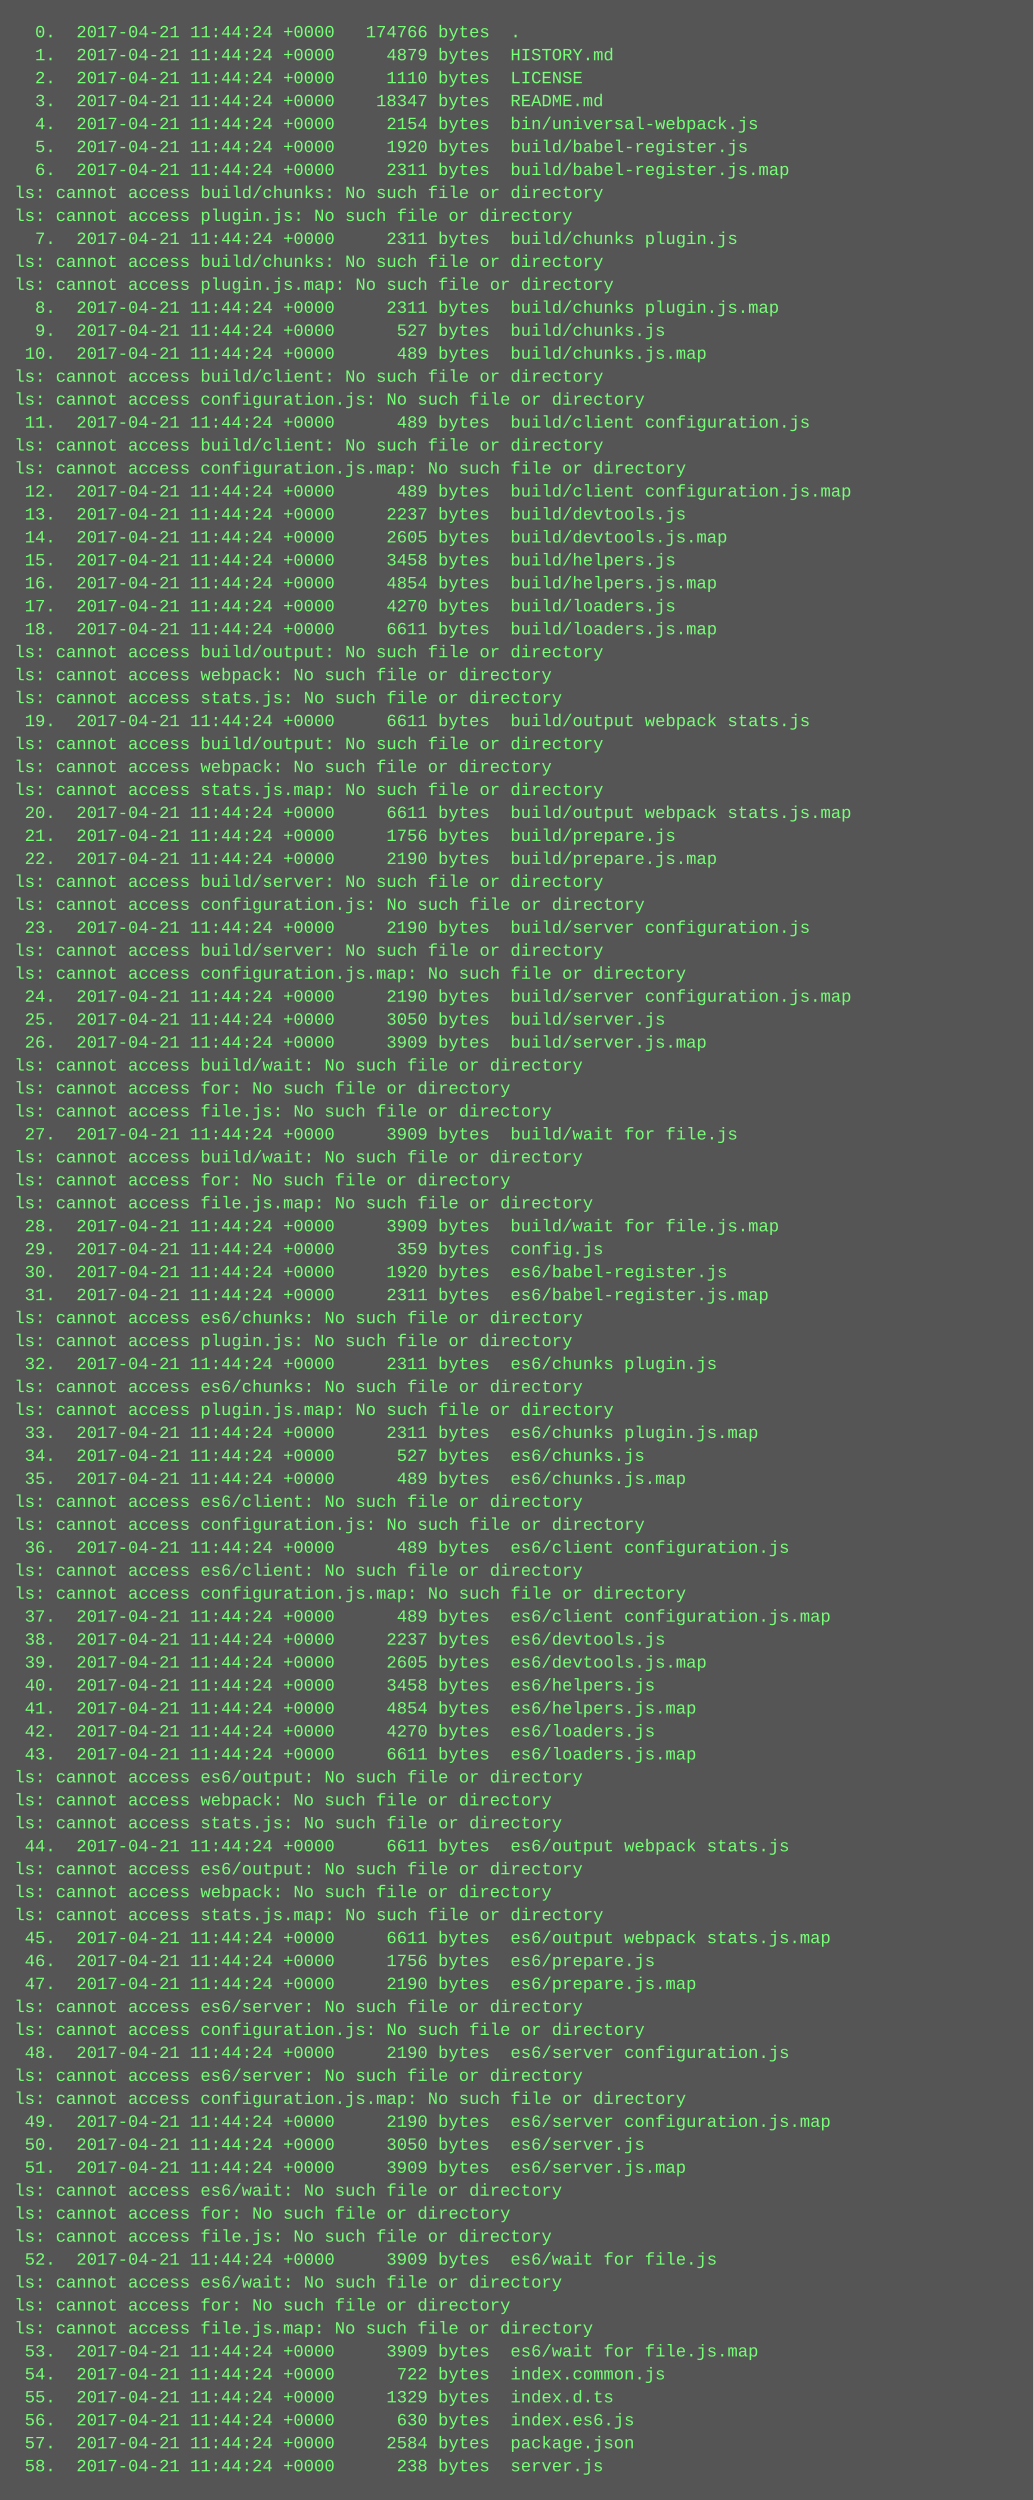
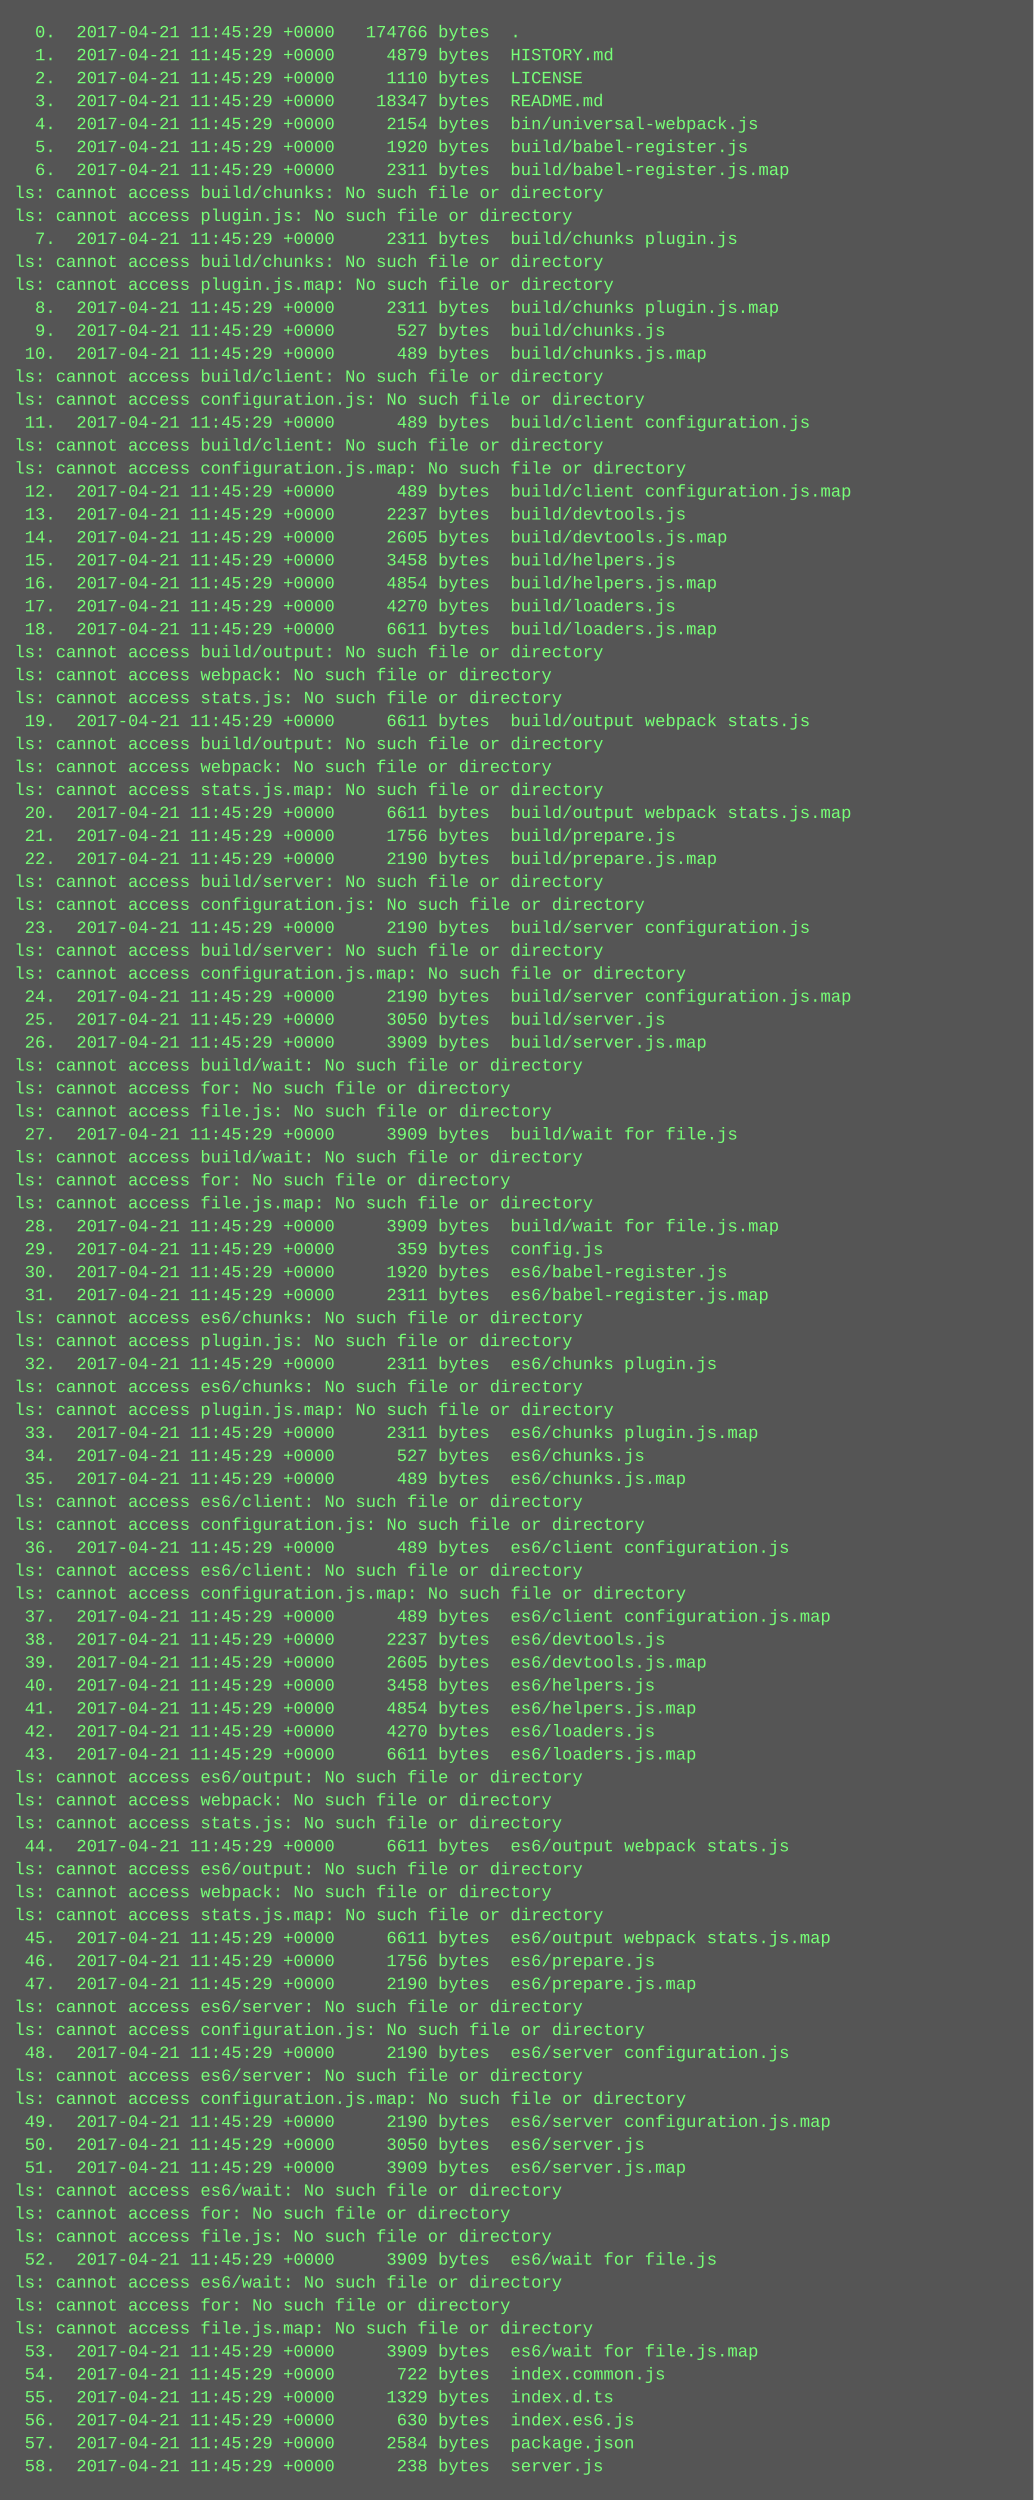
<svg xmlns="http://www.w3.org/2000/svg" height="1742" width="720">
  <rect height="1742" fill="#555" width="720" />
  <text fill="#7f7" font-family="Courier New" font-size="12" xml:space="preserve">
-     <tspan x="10" y="26">  0.  2017-04-21 11:44:24 +0000   174766 bytes  .</tspan>
-     <tspan x="10" y="42">  1.  2017-04-21 11:44:24 +0000     4879 bytes  HISTORY.md</tspan>
-     <tspan x="10" y="58">  2.  2017-04-21 11:44:24 +0000     1110 bytes  LICENSE</tspan>
-     <tspan x="10" y="74">  3.  2017-04-21 11:44:24 +0000    18347 bytes  README.md</tspan>
-     <tspan x="10" y="90">  4.  2017-04-21 11:44:24 +0000     2154 bytes  bin/universal-webpack.js</tspan>
-     <tspan x="10" y="106">  5.  2017-04-21 11:44:24 +0000     1920 bytes  build/babel-register.js</tspan>
-     <tspan x="10" y="122">  6.  2017-04-21 11:44:24 +0000     2311 bytes  build/babel-register.js.map</tspan>
+     <tspan x="10" y="26">  0.  2017-04-21 11:45:29 +0000   174766 bytes  .</tspan>
+     <tspan x="10" y="42">  1.  2017-04-21 11:45:29 +0000     4879 bytes  HISTORY.md</tspan>
+     <tspan x="10" y="58">  2.  2017-04-21 11:45:29 +0000     1110 bytes  LICENSE</tspan>
+     <tspan x="10" y="74">  3.  2017-04-21 11:45:29 +0000    18347 bytes  README.md</tspan>
+     <tspan x="10" y="90">  4.  2017-04-21 11:45:29 +0000     2154 bytes  bin/universal-webpack.js</tspan>
+     <tspan x="10" y="106">  5.  2017-04-21 11:45:29 +0000     1920 bytes  build/babel-register.js</tspan>
+     <tspan x="10" y="122">  6.  2017-04-21 11:45:29 +0000     2311 bytes  build/babel-register.js.map</tspan>
    <tspan x="10" y="138">ls: cannot access build/chunks: No such file or directory</tspan>
    <tspan x="10" y="154">ls: cannot access plugin.js: No such file or directory</tspan>
-     <tspan x="10" y="170">  7.  2017-04-21 11:44:24 +0000     2311 bytes  build/chunks plugin.js</tspan>
+     <tspan x="10" y="170">  7.  2017-04-21 11:45:29 +0000     2311 bytes  build/chunks plugin.js</tspan>
    <tspan x="10" y="186">ls: cannot access build/chunks: No such file or directory</tspan>
    <tspan x="10" y="202">ls: cannot access plugin.js.map: No such file or directory</tspan>
-     <tspan x="10" y="218">  8.  2017-04-21 11:44:24 +0000     2311 bytes  build/chunks plugin.js.map</tspan>
-     <tspan x="10" y="234">  9.  2017-04-21 11:44:24 +0000      527 bytes  build/chunks.js</tspan>
-     <tspan x="10" y="250"> 10.  2017-04-21 11:44:24 +0000      489 bytes  build/chunks.js.map</tspan>
+     <tspan x="10" y="218">  8.  2017-04-21 11:45:29 +0000     2311 bytes  build/chunks plugin.js.map</tspan>
+     <tspan x="10" y="234">  9.  2017-04-21 11:45:29 +0000      527 bytes  build/chunks.js</tspan>
+     <tspan x="10" y="250"> 10.  2017-04-21 11:45:29 +0000      489 bytes  build/chunks.js.map</tspan>
    <tspan x="10" y="266">ls: cannot access build/client: No such file or directory</tspan>
    <tspan x="10" y="282">ls: cannot access configuration.js: No such file or directory</tspan>
-     <tspan x="10" y="298"> 11.  2017-04-21 11:44:24 +0000      489 bytes  build/client configuration.js</tspan>
+     <tspan x="10" y="298"> 11.  2017-04-21 11:45:29 +0000      489 bytes  build/client configuration.js</tspan>
    <tspan x="10" y="314">ls: cannot access build/client: No such file or directory</tspan>
    <tspan x="10" y="330">ls: cannot access configuration.js.map: No such file or directory</tspan>
-     <tspan x="10" y="346"> 12.  2017-04-21 11:44:24 +0000      489 bytes  build/client configuration.js.map</tspan>
-     <tspan x="10" y="362"> 13.  2017-04-21 11:44:24 +0000     2237 bytes  build/devtools.js</tspan>
-     <tspan x="10" y="378"> 14.  2017-04-21 11:44:24 +0000     2605 bytes  build/devtools.js.map</tspan>
-     <tspan x="10" y="394"> 15.  2017-04-21 11:44:24 +0000     3458 bytes  build/helpers.js</tspan>
-     <tspan x="10" y="410"> 16.  2017-04-21 11:44:24 +0000     4854 bytes  build/helpers.js.map</tspan>
-     <tspan x="10" y="426"> 17.  2017-04-21 11:44:24 +0000     4270 bytes  build/loaders.js</tspan>
-     <tspan x="10" y="442"> 18.  2017-04-21 11:44:24 +0000     6611 bytes  build/loaders.js.map</tspan>
+     <tspan x="10" y="346"> 12.  2017-04-21 11:45:29 +0000      489 bytes  build/client configuration.js.map</tspan>
+     <tspan x="10" y="362"> 13.  2017-04-21 11:45:29 +0000     2237 bytes  build/devtools.js</tspan>
+     <tspan x="10" y="378"> 14.  2017-04-21 11:45:29 +0000     2605 bytes  build/devtools.js.map</tspan>
+     <tspan x="10" y="394"> 15.  2017-04-21 11:45:29 +0000     3458 bytes  build/helpers.js</tspan>
+     <tspan x="10" y="410"> 16.  2017-04-21 11:45:29 +0000     4854 bytes  build/helpers.js.map</tspan>
+     <tspan x="10" y="426"> 17.  2017-04-21 11:45:29 +0000     4270 bytes  build/loaders.js</tspan>
+     <tspan x="10" y="442"> 18.  2017-04-21 11:45:29 +0000     6611 bytes  build/loaders.js.map</tspan>
    <tspan x="10" y="458">ls: cannot access build/output: No such file or directory</tspan>
    <tspan x="10" y="474">ls: cannot access webpack: No such file or directory</tspan>
    <tspan x="10" y="490">ls: cannot access stats.js: No such file or directory</tspan>
-     <tspan x="10" y="506"> 19.  2017-04-21 11:44:24 +0000     6611 bytes  build/output webpack stats.js</tspan>
+     <tspan x="10" y="506"> 19.  2017-04-21 11:45:29 +0000     6611 bytes  build/output webpack stats.js</tspan>
    <tspan x="10" y="522">ls: cannot access build/output: No such file or directory</tspan>
    <tspan x="10" y="538">ls: cannot access webpack: No such file or directory</tspan>
    <tspan x="10" y="554">ls: cannot access stats.js.map: No such file or directory</tspan>
-     <tspan x="10" y="570"> 20.  2017-04-21 11:44:24 +0000     6611 bytes  build/output webpack stats.js.map</tspan>
-     <tspan x="10" y="586"> 21.  2017-04-21 11:44:24 +0000     1756 bytes  build/prepare.js</tspan>
-     <tspan x="10" y="602"> 22.  2017-04-21 11:44:24 +0000     2190 bytes  build/prepare.js.map</tspan>
+     <tspan x="10" y="570"> 20.  2017-04-21 11:45:29 +0000     6611 bytes  build/output webpack stats.js.map</tspan>
+     <tspan x="10" y="586"> 21.  2017-04-21 11:45:29 +0000     1756 bytes  build/prepare.js</tspan>
+     <tspan x="10" y="602"> 22.  2017-04-21 11:45:29 +0000     2190 bytes  build/prepare.js.map</tspan>
    <tspan x="10" y="618">ls: cannot access build/server: No such file or directory</tspan>
    <tspan x="10" y="634">ls: cannot access configuration.js: No such file or directory</tspan>
-     <tspan x="10" y="650"> 23.  2017-04-21 11:44:24 +0000     2190 bytes  build/server configuration.js</tspan>
+     <tspan x="10" y="650"> 23.  2017-04-21 11:45:29 +0000     2190 bytes  build/server configuration.js</tspan>
    <tspan x="10" y="666">ls: cannot access build/server: No such file or directory</tspan>
    <tspan x="10" y="682">ls: cannot access configuration.js.map: No such file or directory</tspan>
-     <tspan x="10" y="698"> 24.  2017-04-21 11:44:24 +0000     2190 bytes  build/server configuration.js.map</tspan>
-     <tspan x="10" y="714"> 25.  2017-04-21 11:44:24 +0000     3050 bytes  build/server.js</tspan>
-     <tspan x="10" y="730"> 26.  2017-04-21 11:44:24 +0000     3909 bytes  build/server.js.map</tspan>
+     <tspan x="10" y="698"> 24.  2017-04-21 11:45:29 +0000     2190 bytes  build/server configuration.js.map</tspan>
+     <tspan x="10" y="714"> 25.  2017-04-21 11:45:29 +0000     3050 bytes  build/server.js</tspan>
+     <tspan x="10" y="730"> 26.  2017-04-21 11:45:29 +0000     3909 bytes  build/server.js.map</tspan>
    <tspan x="10" y="746">ls: cannot access build/wait: No such file or directory</tspan>
    <tspan x="10" y="762">ls: cannot access for: No such file or directory</tspan>
    <tspan x="10" y="778">ls: cannot access file.js: No such file or directory</tspan>
-     <tspan x="10" y="794"> 27.  2017-04-21 11:44:24 +0000     3909 bytes  build/wait for file.js</tspan>
+     <tspan x="10" y="794"> 27.  2017-04-21 11:45:29 +0000     3909 bytes  build/wait for file.js</tspan>
    <tspan x="10" y="810">ls: cannot access build/wait: No such file or directory</tspan>
    <tspan x="10" y="826">ls: cannot access for: No such file or directory</tspan>
    <tspan x="10" y="842">ls: cannot access file.js.map: No such file or directory</tspan>
-     <tspan x="10" y="858"> 28.  2017-04-21 11:44:24 +0000     3909 bytes  build/wait for file.js.map</tspan>
-     <tspan x="10" y="874"> 29.  2017-04-21 11:44:24 +0000      359 bytes  config.js</tspan>
-     <tspan x="10" y="890"> 30.  2017-04-21 11:44:24 +0000     1920 bytes  es6/babel-register.js</tspan>
-     <tspan x="10" y="906"> 31.  2017-04-21 11:44:24 +0000     2311 bytes  es6/babel-register.js.map</tspan>
+     <tspan x="10" y="858"> 28.  2017-04-21 11:45:29 +0000     3909 bytes  build/wait for file.js.map</tspan>
+     <tspan x="10" y="874"> 29.  2017-04-21 11:45:29 +0000      359 bytes  config.js</tspan>
+     <tspan x="10" y="890"> 30.  2017-04-21 11:45:29 +0000     1920 bytes  es6/babel-register.js</tspan>
+     <tspan x="10" y="906"> 31.  2017-04-21 11:45:29 +0000     2311 bytes  es6/babel-register.js.map</tspan>
    <tspan x="10" y="922">ls: cannot access es6/chunks: No such file or directory</tspan>
    <tspan x="10" y="938">ls: cannot access plugin.js: No such file or directory</tspan>
-     <tspan x="10" y="954"> 32.  2017-04-21 11:44:24 +0000     2311 bytes  es6/chunks plugin.js</tspan>
+     <tspan x="10" y="954"> 32.  2017-04-21 11:45:29 +0000     2311 bytes  es6/chunks plugin.js</tspan>
    <tspan x="10" y="970">ls: cannot access es6/chunks: No such file or directory</tspan>
    <tspan x="10" y="986">ls: cannot access plugin.js.map: No such file or directory</tspan>
-     <tspan x="10" y="1002"> 33.  2017-04-21 11:44:24 +0000     2311 bytes  es6/chunks plugin.js.map</tspan>
-     <tspan x="10" y="1018"> 34.  2017-04-21 11:44:24 +0000      527 bytes  es6/chunks.js</tspan>
-     <tspan x="10" y="1034"> 35.  2017-04-21 11:44:24 +0000      489 bytes  es6/chunks.js.map</tspan>
+     <tspan x="10" y="1002"> 33.  2017-04-21 11:45:29 +0000     2311 bytes  es6/chunks plugin.js.map</tspan>
+     <tspan x="10" y="1018"> 34.  2017-04-21 11:45:29 +0000      527 bytes  es6/chunks.js</tspan>
+     <tspan x="10" y="1034"> 35.  2017-04-21 11:45:29 +0000      489 bytes  es6/chunks.js.map</tspan>
    <tspan x="10" y="1050">ls: cannot access es6/client: No such file or directory</tspan>
    <tspan x="10" y="1066">ls: cannot access configuration.js: No such file or directory</tspan>
-     <tspan x="10" y="1082"> 36.  2017-04-21 11:44:24 +0000      489 bytes  es6/client configuration.js</tspan>
+     <tspan x="10" y="1082"> 36.  2017-04-21 11:45:29 +0000      489 bytes  es6/client configuration.js</tspan>
    <tspan x="10" y="1098">ls: cannot access es6/client: No such file or directory</tspan>
    <tspan x="10" y="1114">ls: cannot access configuration.js.map: No such file or directory</tspan>
-     <tspan x="10" y="1130"> 37.  2017-04-21 11:44:24 +0000      489 bytes  es6/client configuration.js.map</tspan>
-     <tspan x="10" y="1146"> 38.  2017-04-21 11:44:24 +0000     2237 bytes  es6/devtools.js</tspan>
-     <tspan x="10" y="1162"> 39.  2017-04-21 11:44:24 +0000     2605 bytes  es6/devtools.js.map</tspan>
-     <tspan x="10" y="1178"> 40.  2017-04-21 11:44:24 +0000     3458 bytes  es6/helpers.js</tspan>
-     <tspan x="10" y="1194"> 41.  2017-04-21 11:44:24 +0000     4854 bytes  es6/helpers.js.map</tspan>
-     <tspan x="10" y="1210"> 42.  2017-04-21 11:44:24 +0000     4270 bytes  es6/loaders.js</tspan>
-     <tspan x="10" y="1226"> 43.  2017-04-21 11:44:24 +0000     6611 bytes  es6/loaders.js.map</tspan>
+     <tspan x="10" y="1130"> 37.  2017-04-21 11:45:29 +0000      489 bytes  es6/client configuration.js.map</tspan>
+     <tspan x="10" y="1146"> 38.  2017-04-21 11:45:29 +0000     2237 bytes  es6/devtools.js</tspan>
+     <tspan x="10" y="1162"> 39.  2017-04-21 11:45:29 +0000     2605 bytes  es6/devtools.js.map</tspan>
+     <tspan x="10" y="1178"> 40.  2017-04-21 11:45:29 +0000     3458 bytes  es6/helpers.js</tspan>
+     <tspan x="10" y="1194"> 41.  2017-04-21 11:45:29 +0000     4854 bytes  es6/helpers.js.map</tspan>
+     <tspan x="10" y="1210"> 42.  2017-04-21 11:45:29 +0000     4270 bytes  es6/loaders.js</tspan>
+     <tspan x="10" y="1226"> 43.  2017-04-21 11:45:29 +0000     6611 bytes  es6/loaders.js.map</tspan>
    <tspan x="10" y="1242">ls: cannot access es6/output: No such file or directory</tspan>
    <tspan x="10" y="1258">ls: cannot access webpack: No such file or directory</tspan>
    <tspan x="10" y="1274">ls: cannot access stats.js: No such file or directory</tspan>
-     <tspan x="10" y="1290"> 44.  2017-04-21 11:44:24 +0000     6611 bytes  es6/output webpack stats.js</tspan>
+     <tspan x="10" y="1290"> 44.  2017-04-21 11:45:29 +0000     6611 bytes  es6/output webpack stats.js</tspan>
    <tspan x="10" y="1306">ls: cannot access es6/output: No such file or directory</tspan>
    <tspan x="10" y="1322">ls: cannot access webpack: No such file or directory</tspan>
    <tspan x="10" y="1338">ls: cannot access stats.js.map: No such file or directory</tspan>
-     <tspan x="10" y="1354"> 45.  2017-04-21 11:44:24 +0000     6611 bytes  es6/output webpack stats.js.map</tspan>
-     <tspan x="10" y="1370"> 46.  2017-04-21 11:44:24 +0000     1756 bytes  es6/prepare.js</tspan>
-     <tspan x="10" y="1386"> 47.  2017-04-21 11:44:24 +0000     2190 bytes  es6/prepare.js.map</tspan>
+     <tspan x="10" y="1354"> 45.  2017-04-21 11:45:29 +0000     6611 bytes  es6/output webpack stats.js.map</tspan>
+     <tspan x="10" y="1370"> 46.  2017-04-21 11:45:29 +0000     1756 bytes  es6/prepare.js</tspan>
+     <tspan x="10" y="1386"> 47.  2017-04-21 11:45:29 +0000     2190 bytes  es6/prepare.js.map</tspan>
    <tspan x="10" y="1402">ls: cannot access es6/server: No such file or directory</tspan>
    <tspan x="10" y="1418">ls: cannot access configuration.js: No such file or directory</tspan>
-     <tspan x="10" y="1434"> 48.  2017-04-21 11:44:24 +0000     2190 bytes  es6/server configuration.js</tspan>
+     <tspan x="10" y="1434"> 48.  2017-04-21 11:45:29 +0000     2190 bytes  es6/server configuration.js</tspan>
    <tspan x="10" y="1450">ls: cannot access es6/server: No such file or directory</tspan>
    <tspan x="10" y="1466">ls: cannot access configuration.js.map: No such file or directory</tspan>
-     <tspan x="10" y="1482"> 49.  2017-04-21 11:44:24 +0000     2190 bytes  es6/server configuration.js.map</tspan>
-     <tspan x="10" y="1498"> 50.  2017-04-21 11:44:24 +0000     3050 bytes  es6/server.js</tspan>
-     <tspan x="10" y="1514"> 51.  2017-04-21 11:44:24 +0000     3909 bytes  es6/server.js.map</tspan>
+     <tspan x="10" y="1482"> 49.  2017-04-21 11:45:29 +0000     2190 bytes  es6/server configuration.js.map</tspan>
+     <tspan x="10" y="1498"> 50.  2017-04-21 11:45:29 +0000     3050 bytes  es6/server.js</tspan>
+     <tspan x="10" y="1514"> 51.  2017-04-21 11:45:29 +0000     3909 bytes  es6/server.js.map</tspan>
    <tspan x="10" y="1530">ls: cannot access es6/wait: No such file or directory</tspan>
    <tspan x="10" y="1546">ls: cannot access for: No such file or directory</tspan>
    <tspan x="10" y="1562">ls: cannot access file.js: No such file or directory</tspan>
-     <tspan x="10" y="1578"> 52.  2017-04-21 11:44:24 +0000     3909 bytes  es6/wait for file.js</tspan>
+     <tspan x="10" y="1578"> 52.  2017-04-21 11:45:29 +0000     3909 bytes  es6/wait for file.js</tspan>
    <tspan x="10" y="1594">ls: cannot access es6/wait: No such file or directory</tspan>
    <tspan x="10" y="1610">ls: cannot access for: No such file or directory</tspan>
    <tspan x="10" y="1626">ls: cannot access file.js.map: No such file or directory</tspan>
-     <tspan x="10" y="1642"> 53.  2017-04-21 11:44:24 +0000     3909 bytes  es6/wait for file.js.map</tspan>
-     <tspan x="10" y="1658"> 54.  2017-04-21 11:44:24 +0000      722 bytes  index.common.js</tspan>
-     <tspan x="10" y="1674"> 55.  2017-04-21 11:44:24 +0000     1329 bytes  index.d.ts</tspan>
-     <tspan x="10" y="1690"> 56.  2017-04-21 11:44:24 +0000      630 bytes  index.es6.js</tspan>
-     <tspan x="10" y="1706"> 57.  2017-04-21 11:44:24 +0000     2584 bytes  package.json</tspan>
-     <tspan x="10" y="1722"> 58.  2017-04-21 11:44:24 +0000      238 bytes  server.js</tspan>
+     <tspan x="10" y="1642"> 53.  2017-04-21 11:45:29 +0000     3909 bytes  es6/wait for file.js.map</tspan>
+     <tspan x="10" y="1658"> 54.  2017-04-21 11:45:29 +0000      722 bytes  index.common.js</tspan>
+     <tspan x="10" y="1674"> 55.  2017-04-21 11:45:29 +0000     1329 bytes  index.d.ts</tspan>
+     <tspan x="10" y="1690"> 56.  2017-04-21 11:45:29 +0000      630 bytes  index.es6.js</tspan>
+     <tspan x="10" y="1706"> 57.  2017-04-21 11:45:29 +0000     2584 bytes  package.json</tspan>
+     <tspan x="10" y="1722"> 58.  2017-04-21 11:45:29 +0000      238 bytes  server.js</tspan>
  </text>
</svg>
